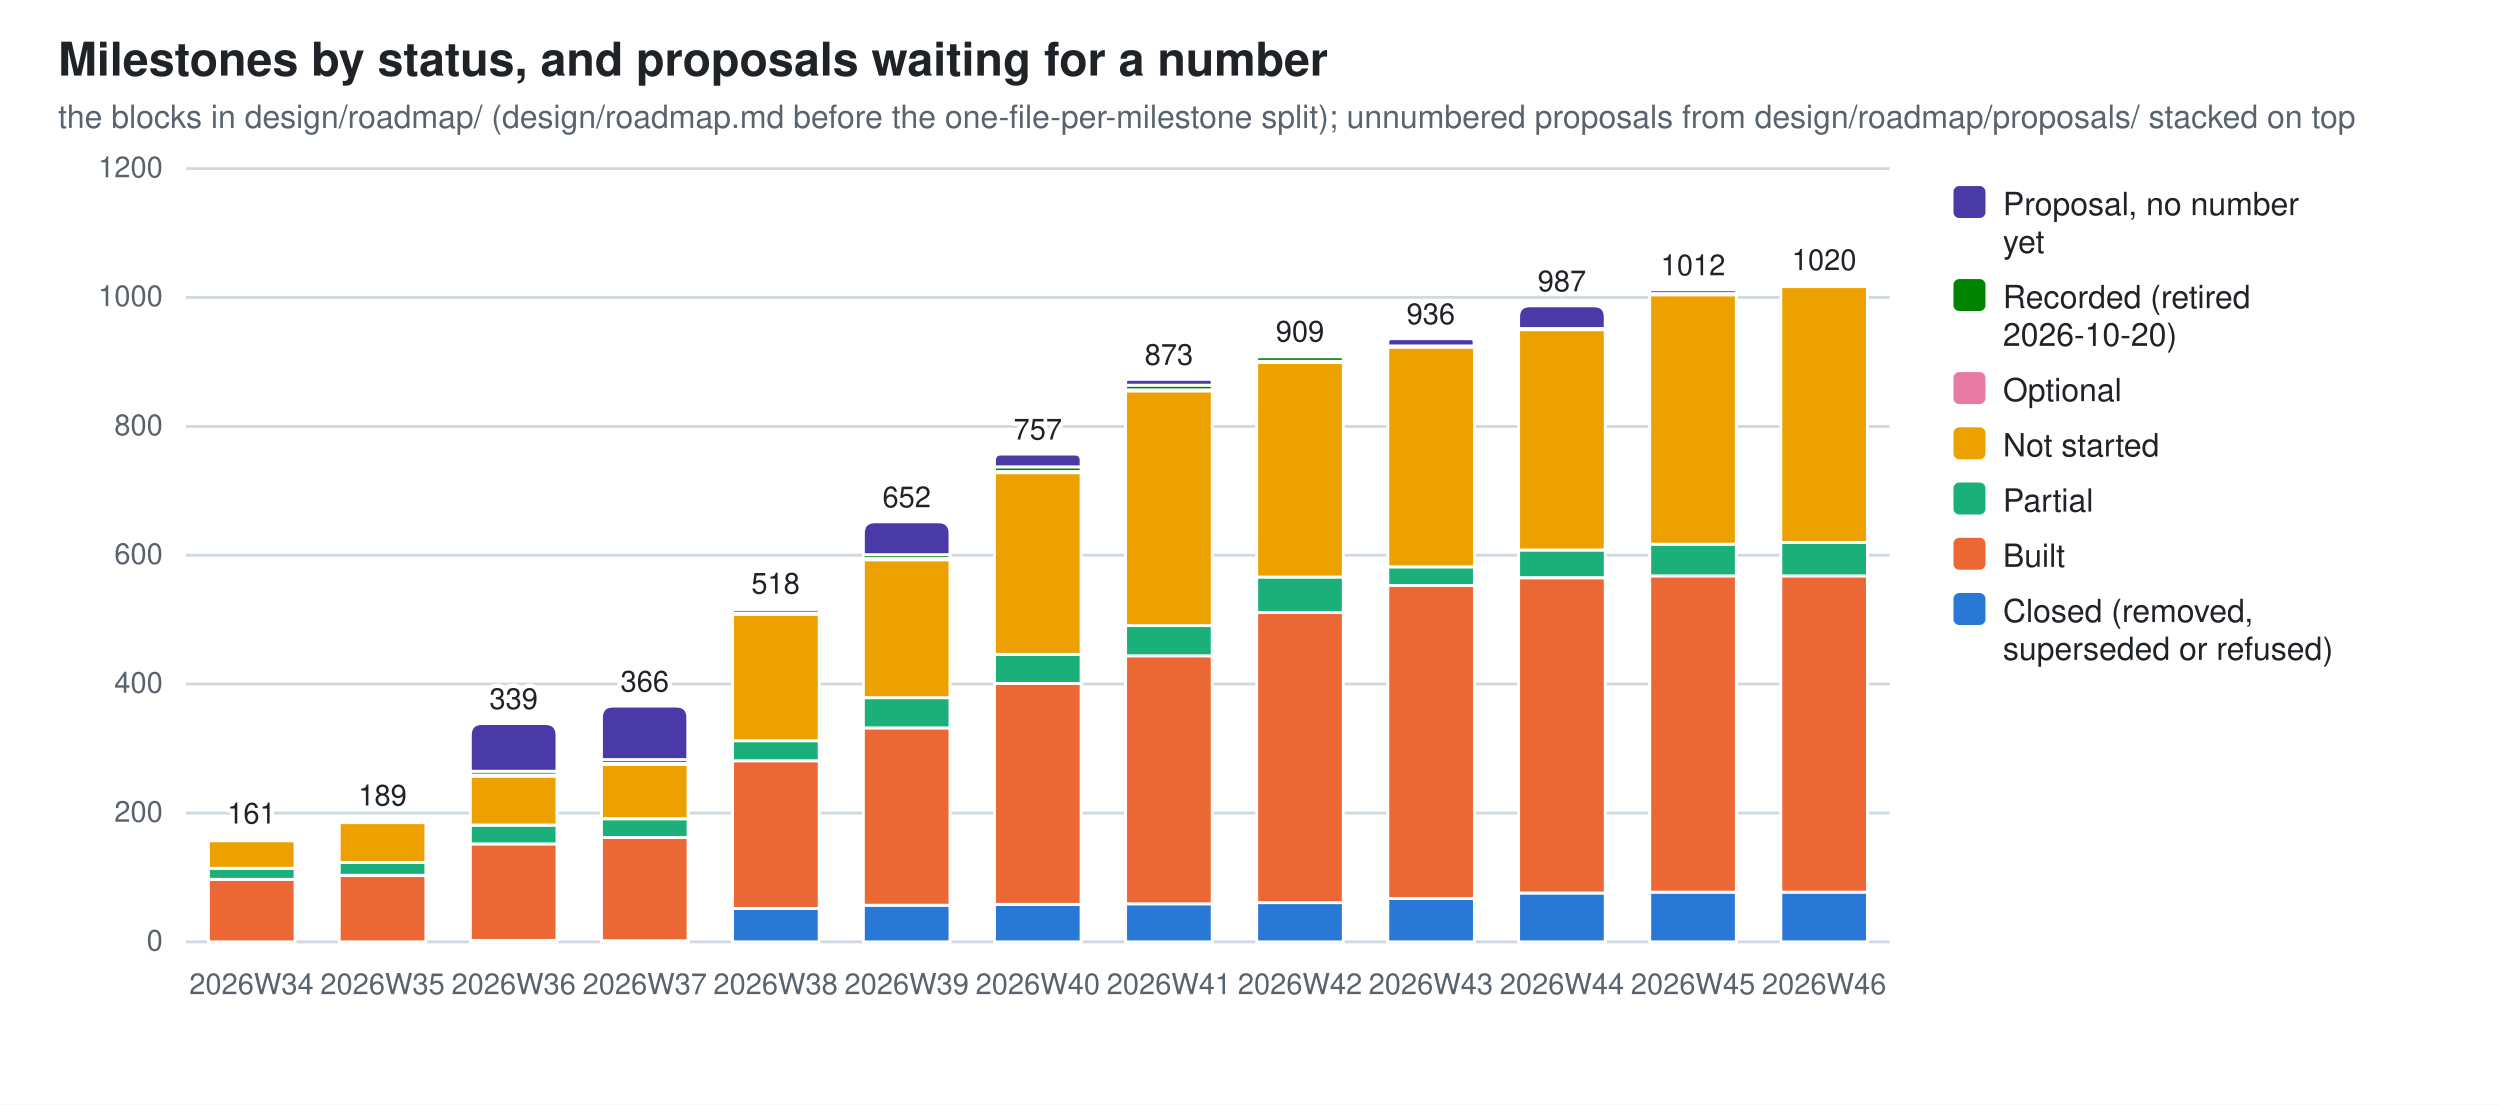
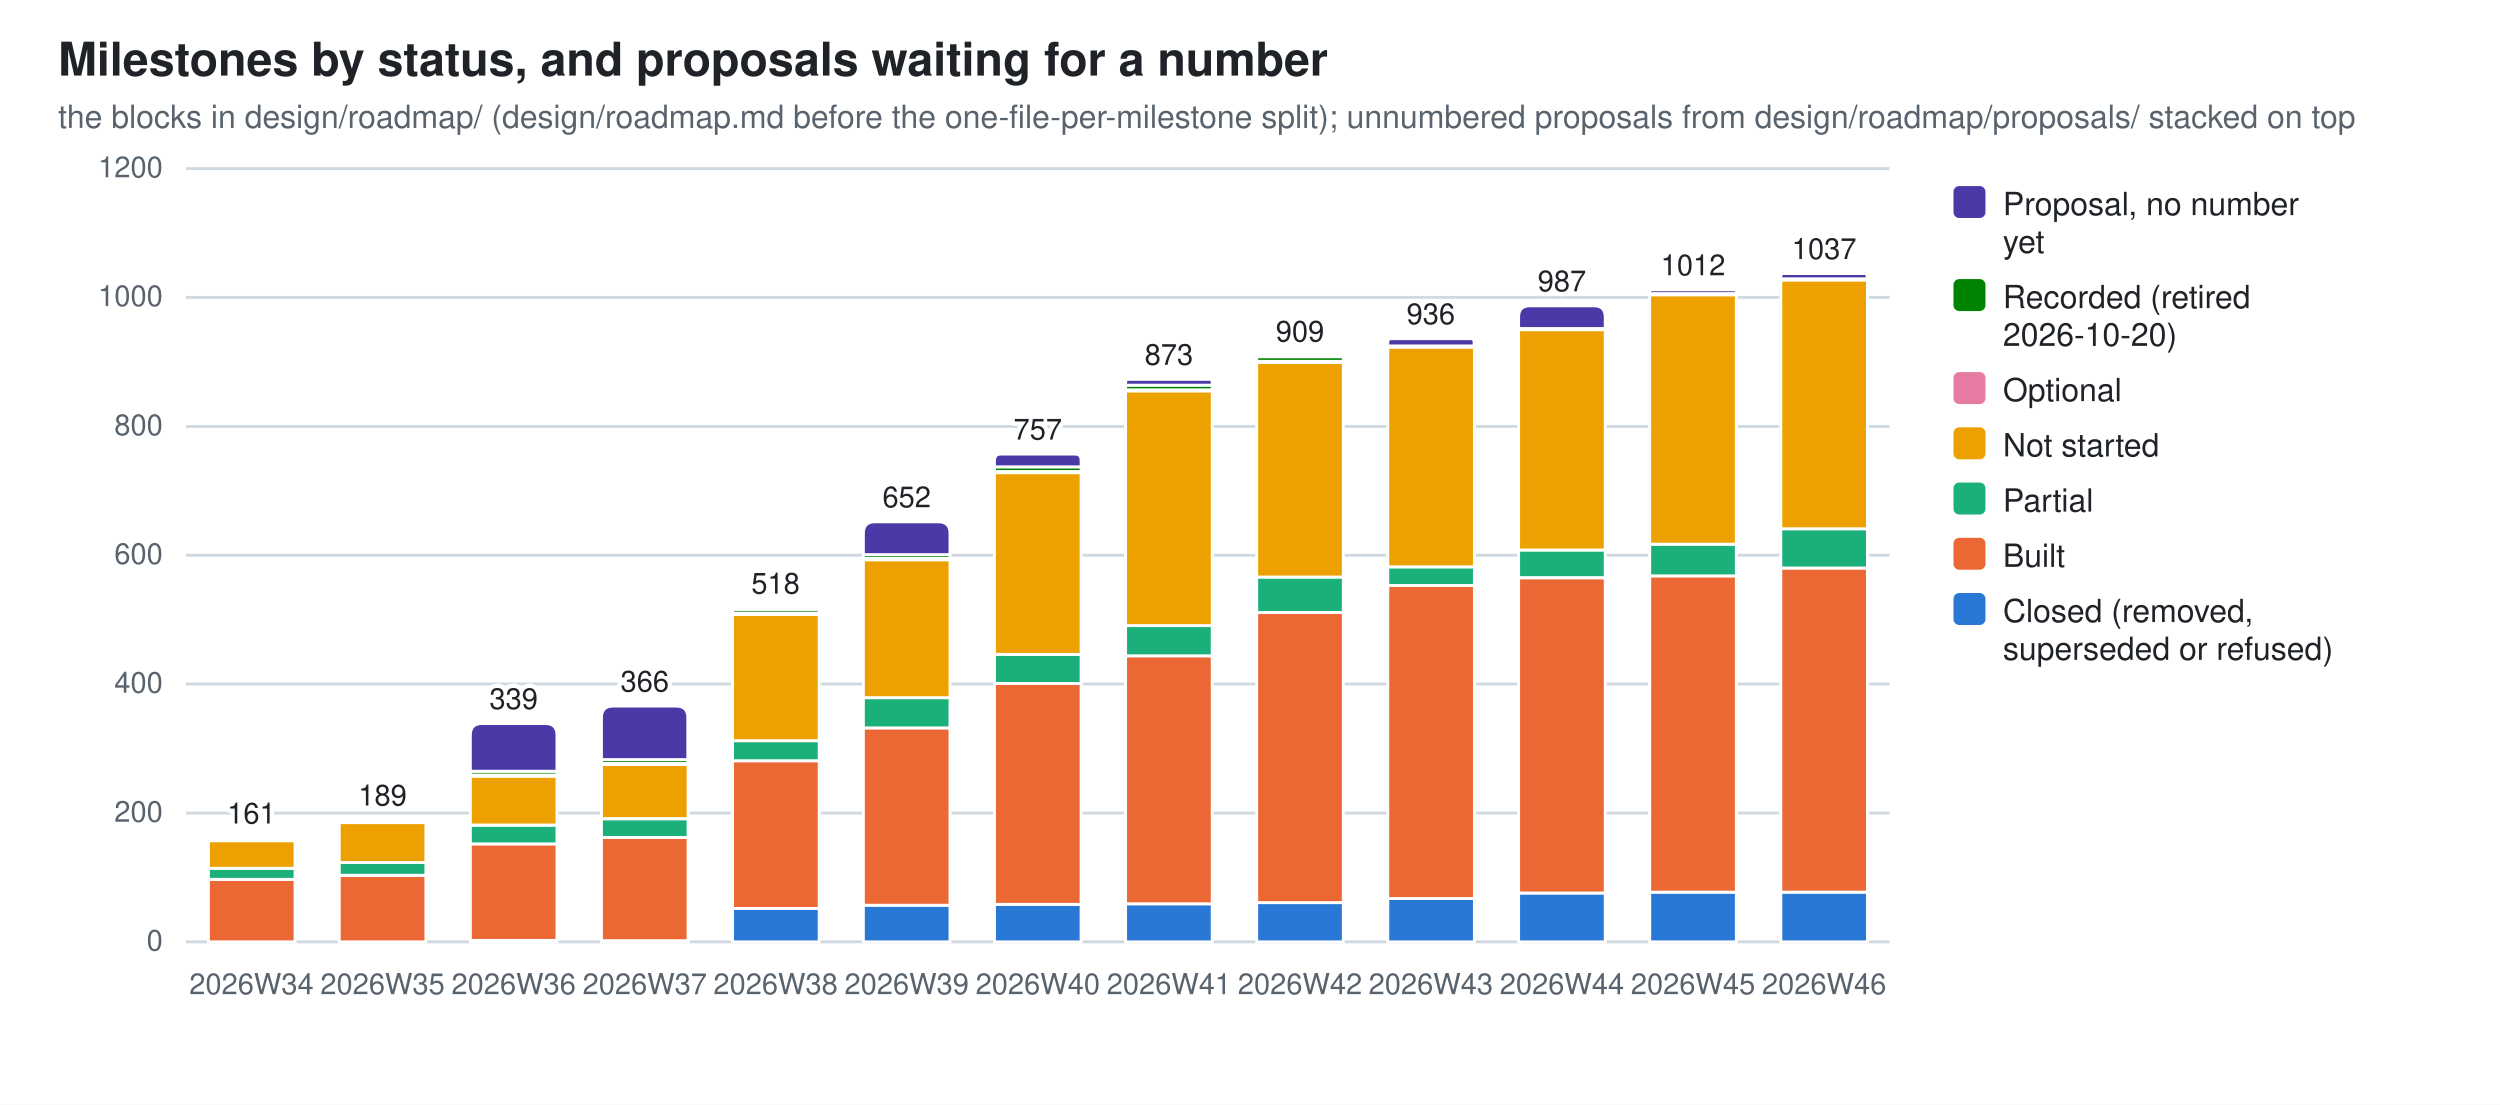
<svg xmlns="http://www.w3.org/2000/svg" width="860" height="380" viewBox="0 0 860 380" role="img" aria-label="Milestones by status, and proposals waiting for a number">
  <style>
  .bg{fill:#ffffff} .fg{fill:#1f2328} .mut{fill:#59636e} .grid{stroke:#d1d9e0}
  .seg{stroke:#ffffff;stroke-width:1}
  .val{paint-order:stroke;stroke:#ffffff;stroke-width:3px;stroke-linejoin:round}
  .s0{fill:#2a78d6}  .s1{fill:#eb6834}  .s2{fill:#1baf7a}  .s3{fill:#eda100}  .s4{fill:#e87ba4}  .s5{fill:#008300}  .s6{fill:#4a3aa7}
  @media (prefers-color-scheme: dark){
    .bg{fill:#0d1117} .fg{fill:#e6edf3} .mut{fill:#9198a1} .grid{stroke:#30363d}
    .seg{stroke:#0d1117} .val{stroke:#0d1117} .s0{fill:#3987e5} .s1{fill:#d95926} .s2{fill:#199e70} .s3{fill:#c98500} .s4{fill:#d55181} .s5{fill:#008300} .s6{fill:#9085e9}}
  text{font-family:-apple-system,BlinkMacSystemFont,"Segoe UI",Helvetica,Arial,sans-serif}
</style>
  <rect class="bg" width="860" height="380" />
  <text class="fg" x="20" y="26" font-size="16" font-weight="600">Milestones by status, and proposals waiting for a number</text>
  <text class="mut" x="20" y="44" font-size="11">the blocks in design/roadmap/ (design/roadmap.md before the one-file-per-milestone split); unnumbered proposals from design/roadmap/proposals/ stacked on top</text>
  <line class="grid" x1="64" y1="324.0" x2="650.0" y2="324.0" stroke-width="1" />
  <text class="mut" x="56" y="327.0" font-size="10" text-anchor="end">0</text>
  <line class="grid" x1="64" y1="279.7" x2="650.0" y2="279.7" stroke-width="1" />
  <text class="mut" x="56" y="282.7" font-size="10" text-anchor="end">200</text>
  <line class="grid" x1="64" y1="235.3" x2="650.0" y2="235.3" stroke-width="1" />
  <text class="mut" x="56" y="238.3" font-size="10" text-anchor="end">400</text>
  <line class="grid" x1="64" y1="191.0" x2="650.0" y2="191.0" stroke-width="1" />
  <text class="mut" x="56" y="194.0" font-size="10" text-anchor="end">600</text>
  <line class="grid" x1="64" y1="146.7" x2="650.0" y2="146.7" stroke-width="1" />
  <text class="mut" x="56" y="149.7" font-size="10" text-anchor="end">800</text>
  <line class="grid" x1="64" y1="102.3" x2="650.0" y2="102.3" stroke-width="1" />
  <text class="mut" x="56" y="105.3" font-size="10" text-anchor="end">1000</text>
  <line class="grid" x1="64" y1="58.0" x2="650.0" y2="58.0" stroke-width="1" />
  <text class="mut" x="56" y="61.0" font-size="10" text-anchor="end">1200</text>
  <rect class="seg s1" x="71.7" y="302.5" width="29.8" height="21.5" />
  <rect class="seg s2" x="71.7" y="298.7" width="29.8" height="3.8" />
  <rect class="seg s3" x="71.7" y="289.2" width="29.8" height="9.5" />
  <rect class="seg s4" x="71.7" y="288.8" width="29.8" height="0.4" />
  <path class="seg s5" d="M71.7,288.8 V288.5 Q71.7,288.3 71.9,288.3 H101.2 Q101.4,288.3 101.4,288.5 V288.8 Z" />
  <text class="mut" x="86.5" y="342" font-size="10" text-anchor="middle">2026W34</text>
  <text class="fg val" x="86.5" y="283.3" font-size="10" text-anchor="middle">161</text>
  <rect class="seg s1" x="116.7" y="301.2" width="29.8" height="22.8" />
  <rect class="seg s2" x="116.7" y="296.7" width="29.8" height="4.4" />
  <rect class="seg s3" x="116.7" y="283.0" width="29.8" height="13.7" />
  <rect class="seg s4" x="116.7" y="282.5" width="29.8" height="0.4" />
  <path class="seg s5" d="M116.7,282.5 V282.3 Q116.7,282.1 117.0,282.1 H146.3 Q146.5,282.1 146.5,282.3 V282.5 Z" />
  <text class="mut" x="131.6" y="342" font-size="10" text-anchor="middle">2026W35</text>
  <text class="fg val" x="131.6" y="277.1" font-size="10" text-anchor="middle">189</text>
  <rect class="seg s0" x="161.8" y="323.6" width="29.8" height="0.4" />
  <rect class="seg s1" x="161.8" y="290.3" width="29.8" height="33.2" />
  <rect class="seg s2" x="161.8" y="283.9" width="29.8" height="6.4" />
  <rect class="seg s3" x="161.8" y="267.0" width="29.8" height="16.8" />
  <rect class="seg s4" x="161.8" y="266.6" width="29.8" height="0.4" />
  <rect class="seg s5" x="161.8" y="265.3" width="29.8" height="1.3" />
  <path class="seg s6" d="M161.8,265.3 V252.9 Q161.8,248.9 165.8,248.9 H187.6 Q191.6,248.9 191.6,252.9 V265.3 Z" />
  <text class="mut" x="176.7" y="342" font-size="10" text-anchor="middle">2026W36</text>
  <text class="fg val" x="176.7" y="243.9" font-size="10" text-anchor="middle">339</text>
  <rect class="seg s0" x="206.9" y="323.6" width="29.8" height="0.4" />
  <rect class="seg s1" x="206.9" y="288.1" width="29.8" height="35.5" />
  <rect class="seg s2" x="206.9" y="281.7" width="29.8" height="6.4" />
  <rect class="seg s3" x="206.9" y="263.0" width="29.8" height="18.6" />
  <rect class="seg s4" x="206.9" y="262.6" width="29.8" height="0.4" />
  <rect class="seg s5" x="206.9" y="261.3" width="29.8" height="1.3" />
  <path class="seg s6" d="M206.9,261.3 V246.9 Q206.9,242.9 210.9,242.9 H232.6 Q236.6,242.9 236.6,246.9 V261.3 Z" />
  <text class="mut" x="221.8" y="342" font-size="10" text-anchor="middle">2026W37</text>
  <text class="fg val" x="221.8" y="237.9" font-size="10" text-anchor="middle">366</text>
  <rect class="seg s0" x="252.0" y="312.5" width="29.8" height="11.5" />
  <rect class="seg s1" x="252.0" y="261.7" width="29.8" height="50.8" />
  <rect class="seg s2" x="252.0" y="254.8" width="29.8" height="6.9" />
  <rect class="seg s3" x="252.0" y="211.4" width="29.8" height="43.4" />
  <rect class="seg s4" x="252.0" y="210.9" width="29.8" height="0.4" />
  <rect class="seg s5" x="252.0" y="209.6" width="29.8" height="1.3" />
  <path class="seg s6" d="M252.0,209.6 V209.4 Q252.0,209.2 252.2,209.2 H281.5 Q281.7,209.2 281.7,209.4 V209.6 Z" />
  <text class="mut" x="266.8" y="342" font-size="10" text-anchor="middle">2026W38</text>
  <text class="fg val" x="266.8" y="204.2" font-size="10" text-anchor="middle">518</text>
  <rect class="seg s0" x="297.0" y="311.4" width="29.8" height="12.6" />
  <rect class="seg s1" x="297.0" y="250.4" width="29.8" height="61.0" />
  <rect class="seg s2" x="297.0" y="240.0" width="29.8" height="10.4" />
  <rect class="seg s3" x="297.0" y="192.6" width="29.8" height="47.4" />
  <rect class="seg s4" x="297.0" y="192.1" width="29.8" height="0.4" />
  <rect class="seg s5" x="297.0" y="190.8" width="29.8" height="1.3" />
  <path class="seg s6" d="M297.0,190.8 V183.5 Q297.0,179.5 301.0,179.5 H322.8 Q326.8,179.5 326.8,183.5 V190.8 Z" />
  <text class="mut" x="311.9" y="342" font-size="10" text-anchor="middle">2026W39</text>
  <text class="fg val" x="311.9" y="174.5" font-size="10" text-anchor="middle">652</text>
  <rect class="seg s0" x="342.1" y="311.1" width="29.8" height="12.9" />
  <rect class="seg s1" x="342.1" y="235.1" width="29.8" height="76.0" />
  <rect class="seg s2" x="342.1" y="225.1" width="29.8" height="10.0" />
  <rect class="seg s3" x="342.1" y="162.6" width="29.8" height="62.5" />
  <rect class="seg s4" x="342.1" y="162.2" width="29.8" height="0.4" />
  <rect class="seg s5" x="342.1" y="160.6" width="29.8" height="1.6" />
  <path class="seg s6" d="M342.1,160.6 V158.4 Q342.1,156.2 344.3,156.2 H369.7 Q371.9,156.2 371.9,158.4 V160.6 Z" />
  <text class="mut" x="357.0" y="342" font-size="10" text-anchor="middle">2026W40</text>
  <text class="fg val" x="357.0" y="151.2" font-size="10" text-anchor="middle">757</text>
  <rect class="seg s0" x="387.2" y="310.9" width="29.8" height="13.1" />
  <rect class="seg s1" x="387.2" y="225.6" width="29.8" height="85.3" />
  <rect class="seg s2" x="387.2" y="215.2" width="29.8" height="10.4" />
  <rect class="seg s3" x="387.2" y="134.5" width="29.8" height="80.7" />
  <rect class="seg s4" x="387.2" y="134.0" width="29.8" height="0.4" />
  <rect class="seg s5" x="387.2" y="132.5" width="29.8" height="1.6" />
  <path class="seg s6" d="M387.2,132.5 V131.5 Q387.2,130.5 388.2,130.5 H416.0 Q417.0,130.5 417.0,131.5 V132.5 Z" />
  <text class="mut" x="402.1" y="342" font-size="10" text-anchor="middle">2026W41</text>
  <text class="fg val" x="402.1" y="125.5" font-size="10" text-anchor="middle">873</text>
  <rect class="seg s0" x="432.3" y="310.5" width="29.8" height="13.5" />
  <rect class="seg s1" x="432.3" y="210.7" width="29.8" height="99.8" />
  <rect class="seg s2" x="432.3" y="198.5" width="29.8" height="12.2" />
  <rect class="seg s3" x="432.3" y="124.7" width="29.8" height="73.8" />
  <rect class="seg s4" x="432.3" y="124.3" width="29.8" height="0.4" />
  <rect class="seg s5" x="432.3" y="122.7" width="29.8" height="1.6" />
  <path class="seg s6" d="M432.3,122.7 V122.6 Q432.3,122.5 432.4,122.5 H461.9 Q462.0,122.5 462.0,122.6 V122.7 Z" />
  <text class="mut" x="447.2" y="342" font-size="10" text-anchor="middle">2026W42</text>
  <text class="fg val" x="447.2" y="117.5" font-size="10" text-anchor="middle">909</text>
  <rect class="seg s0" x="477.4" y="309.1" width="29.8" height="14.9" />
  <rect class="seg s1" x="477.4" y="201.4" width="29.8" height="107.7" />
  <rect class="seg s2" x="477.4" y="195.0" width="29.8" height="6.4" />
  <rect class="seg s3" x="477.4" y="119.4" width="29.8" height="75.6" />
  <rect class="seg s4" x="477.4" y="119.0" width="29.8" height="0.4" />
  <path class="seg s6" d="M477.4,119.0 V117.7 Q477.4,116.5 478.6,116.5 H505.9 Q507.1,116.5 507.1,117.7 V119.0 Z" />
  <text class="mut" x="492.2" y="342" font-size="10" text-anchor="middle">2026W43</text>
  <text class="fg val" x="492.2" y="111.5" font-size="10" text-anchor="middle">936</text>
  <rect class="seg s0" x="522.4" y="307.2" width="29.8" height="16.8" />
  <rect class="seg s1" x="522.4" y="198.8" width="29.8" height="108.4" />
  <rect class="seg s2" x="522.4" y="189.2" width="29.8" height="9.5" />
  <rect class="seg s3" x="522.4" y="113.4" width="29.8" height="75.8" />
  <rect class="seg s4" x="522.4" y="113.0" width="29.8" height="0.4" />
  <path class="seg s6" d="M522.4,113.0 V109.1 Q522.4,105.2 526.3,105.2 H548.3 Q552.2,105.2 552.2,109.1 V113.0 Z" />
  <text class="mut" x="537.3" y="342" font-size="10" text-anchor="middle">2026W44</text>
  <text class="fg val" x="537.3" y="100.2" font-size="10" text-anchor="middle">987</text>
  <rect class="seg s0" x="567.5" y="306.9" width="29.8" height="17.1" />
  <rect class="seg s1" x="567.5" y="198.1" width="29.8" height="108.8" />
  <rect class="seg s2" x="567.5" y="187.2" width="29.8" height="10.9" />
  <rect class="seg s3" x="567.5" y="101.4" width="29.8" height="85.8" />
  <rect class="seg s4" x="567.5" y="101.0" width="29.8" height="0.4" />
  <path class="seg s6" d="M567.5,101.0 V100.3 Q567.5,99.7 568.2,99.7 H596.6 Q597.3,99.7 597.3,100.3 V101.0 Z" />
  <text class="mut" x="582.4" y="342" font-size="10" text-anchor="middle">2026W45</text>
  <text class="fg val" x="582.4" y="94.7" font-size="10" text-anchor="middle">1012</text>
  <rect class="seg s0" x="612.6" y="306.9" width="29.8" height="17.1" />
-   <rect class="seg s1" x="612.6" y="198.1" width="29.8" height="108.8" />
-   <rect class="seg s2" x="612.6" y="186.6" width="29.8" height="11.5" />
-   <rect class="seg s3" x="612.6" y="98.6" width="29.8" height="88.0" />
-   <rect class="seg s4" x="612.6" y="98.1" width="29.8" height="0.4" />
-   <path class="seg s6" d="M612.6,98.1 V98.0 Q612.6,97.9 612.7,97.9 H642.2 Q642.3,97.9 642.3,98.0 V98.1 Z" />
+   <rect class="seg s1" x="612.6" y="195.4" width="29.8" height="111.5" />
+   <rect class="seg s2" x="612.6" y="181.9" width="29.8" height="13.5" />
+   <rect class="seg s3" x="612.6" y="96.3" width="29.8" height="85.6" />
+   <rect class="seg s4" x="612.6" y="95.9" width="29.8" height="0.4" />
+   <path class="seg s6" d="M612.6,95.9 V95.0 Q612.6,94.1 613.5,94.1 H641.5 Q642.3,94.1 642.3,95.0 V95.9 Z" />
  <text class="mut" x="627.5" y="342" font-size="10" text-anchor="middle">2026W46</text>
-   <text class="fg val" x="627.5" y="92.9" font-size="10" text-anchor="middle">1020</text>
+   <text class="fg val" x="627.5" y="89.1" font-size="10" text-anchor="middle">1037</text>
  <rect class="s6" x="672" y="64" width="11" height="11" rx="2" />
  <text class="fg" y="74" font-size="11">
    <tspan x="689" dy="0">Proposal, no number</tspan>
    <tspan x="689" dy="13">yet</tspan>
  </text>
  <rect class="s5" x="672" y="96" width="11" height="11" rx="2" />
  <text class="fg" y="106" font-size="11">
    <tspan x="689" dy="0">Recorded (retired</tspan>
    <tspan x="689" dy="13">2026-10-20)</tspan>
  </text>
  <rect class="s4" x="672" y="128" width="11" height="11" rx="2" />
  <text class="fg" y="138" font-size="11">
    <tspan x="689" dy="0">Optional</tspan>
  </text>
  <rect class="s3" x="672" y="147" width="11" height="11" rx="2" />
  <text class="fg" y="157" font-size="11">
    <tspan x="689" dy="0">Not started</tspan>
  </text>
  <rect class="s2" x="672" y="166" width="11" height="11" rx="2" />
  <text class="fg" y="176" font-size="11">
    <tspan x="689" dy="0">Partial</tspan>
  </text>
  <rect class="s1" x="672" y="185" width="11" height="11" rx="2" />
  <text class="fg" y="195" font-size="11">
    <tspan x="689" dy="0">Built</tspan>
  </text>
  <rect class="s0" x="672" y="204" width="11" height="11" rx="2" />
  <text class="fg" y="214" font-size="11">
    <tspan x="689" dy="0">Closed (removed,</tspan>
    <tspan x="689" dy="13">superseded or refused)</tspan>
  </text>
</svg>
